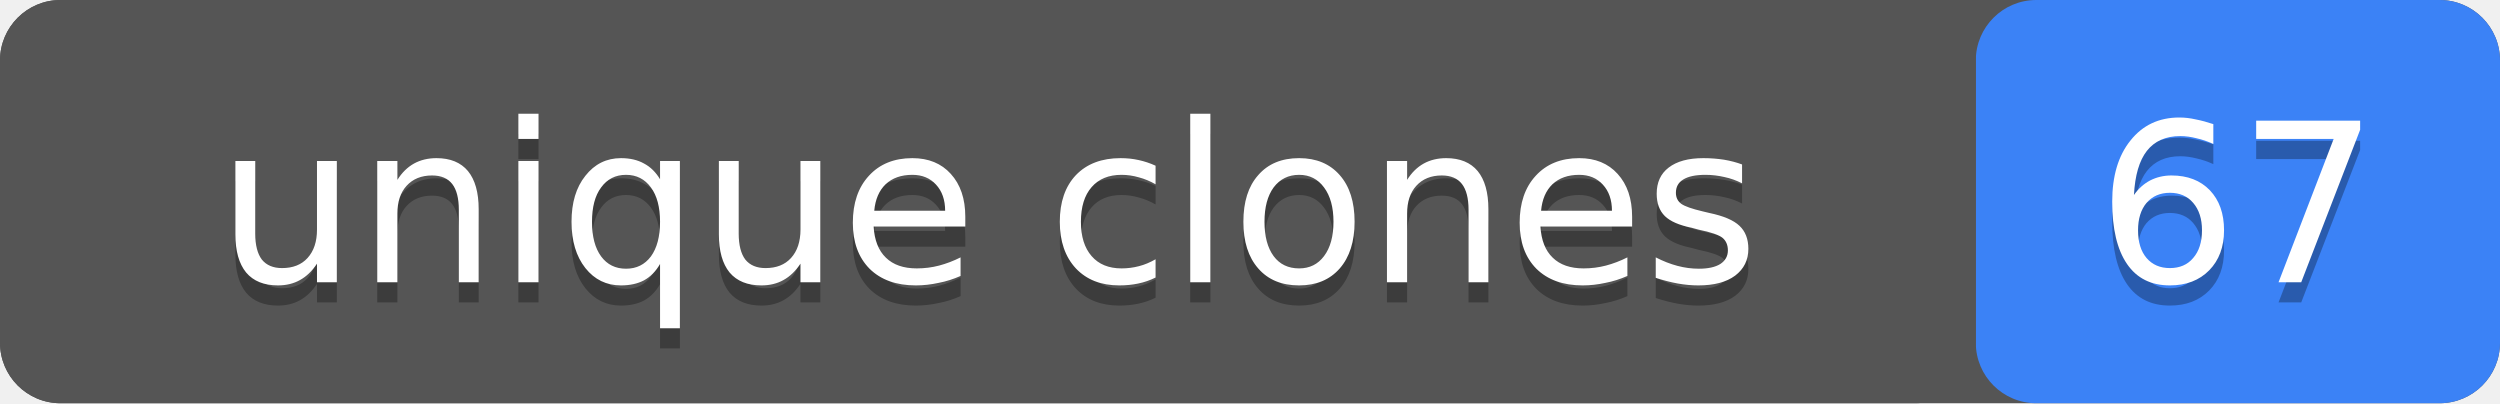
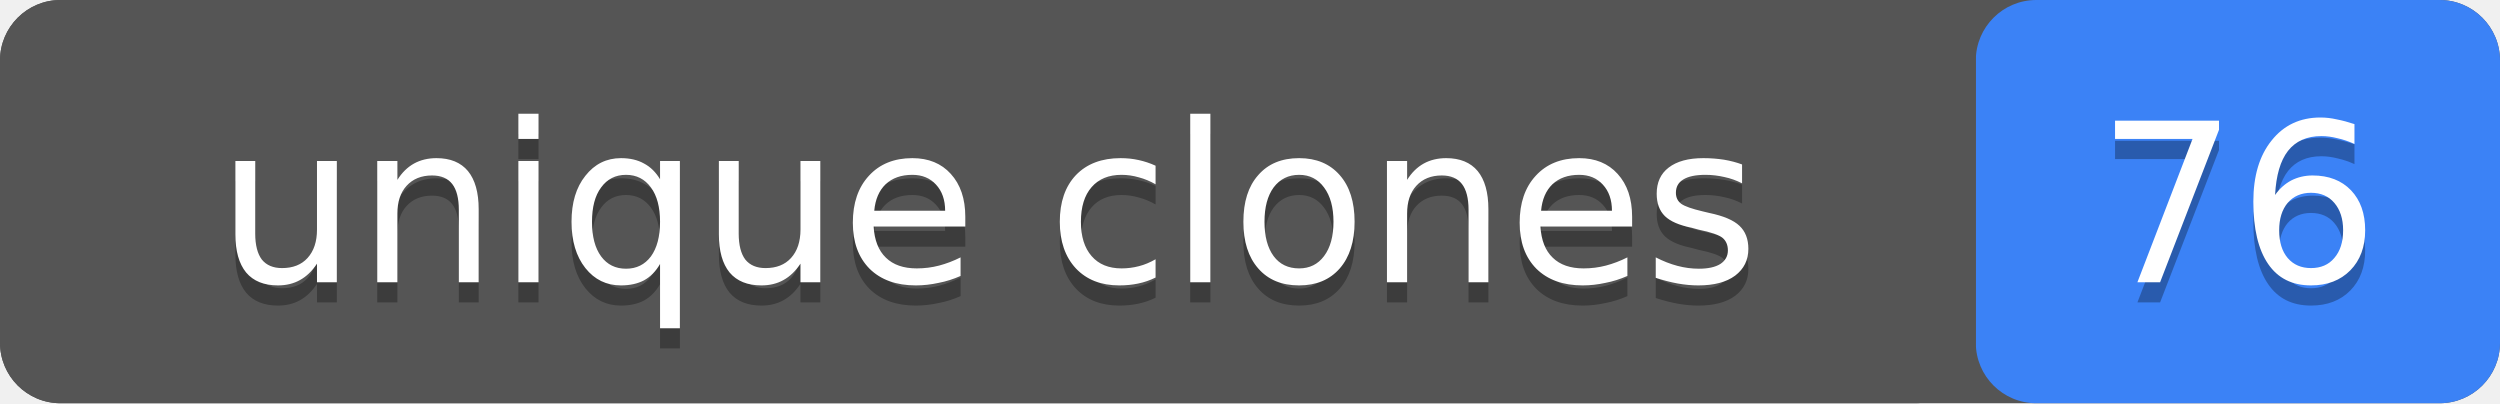
- <svg xmlns="http://www.w3.org/2000/svg" width="124" height="20" role="img" aria-label="unique clones: 67">
+ <svg xmlns="http://www.w3.org/2000/svg" width="124" height="20" role="img" aria-label="unique clones: 76">
  <rect width="124" height="20" rx="3" fill="#555" />
  <rect x="98" width="26" height="20" rx="3" fill="#3b82f6" />
  <rect width="98" height="20" rx="3" fill="#555" />
  <g fill="#fff" text-anchor="middle" font-family="Verdana,Geneva,DejaVu Sans,sans-serif" font-size="11">
    <text x="49" y="15" fill="#010101" fill-opacity=".3">unique clones</text>
    <text x="49" y="14">unique clones</text>
-     <text x="111" y="15" fill="#010101" fill-opacity=".3">67</text>
-     <text x="111" y="14">67</text>
+     <text x="111" y="15" fill="#010101" fill-opacity=".3">76</text>
+     <text x="111" y="14">76</text>
  </g>
</svg>
